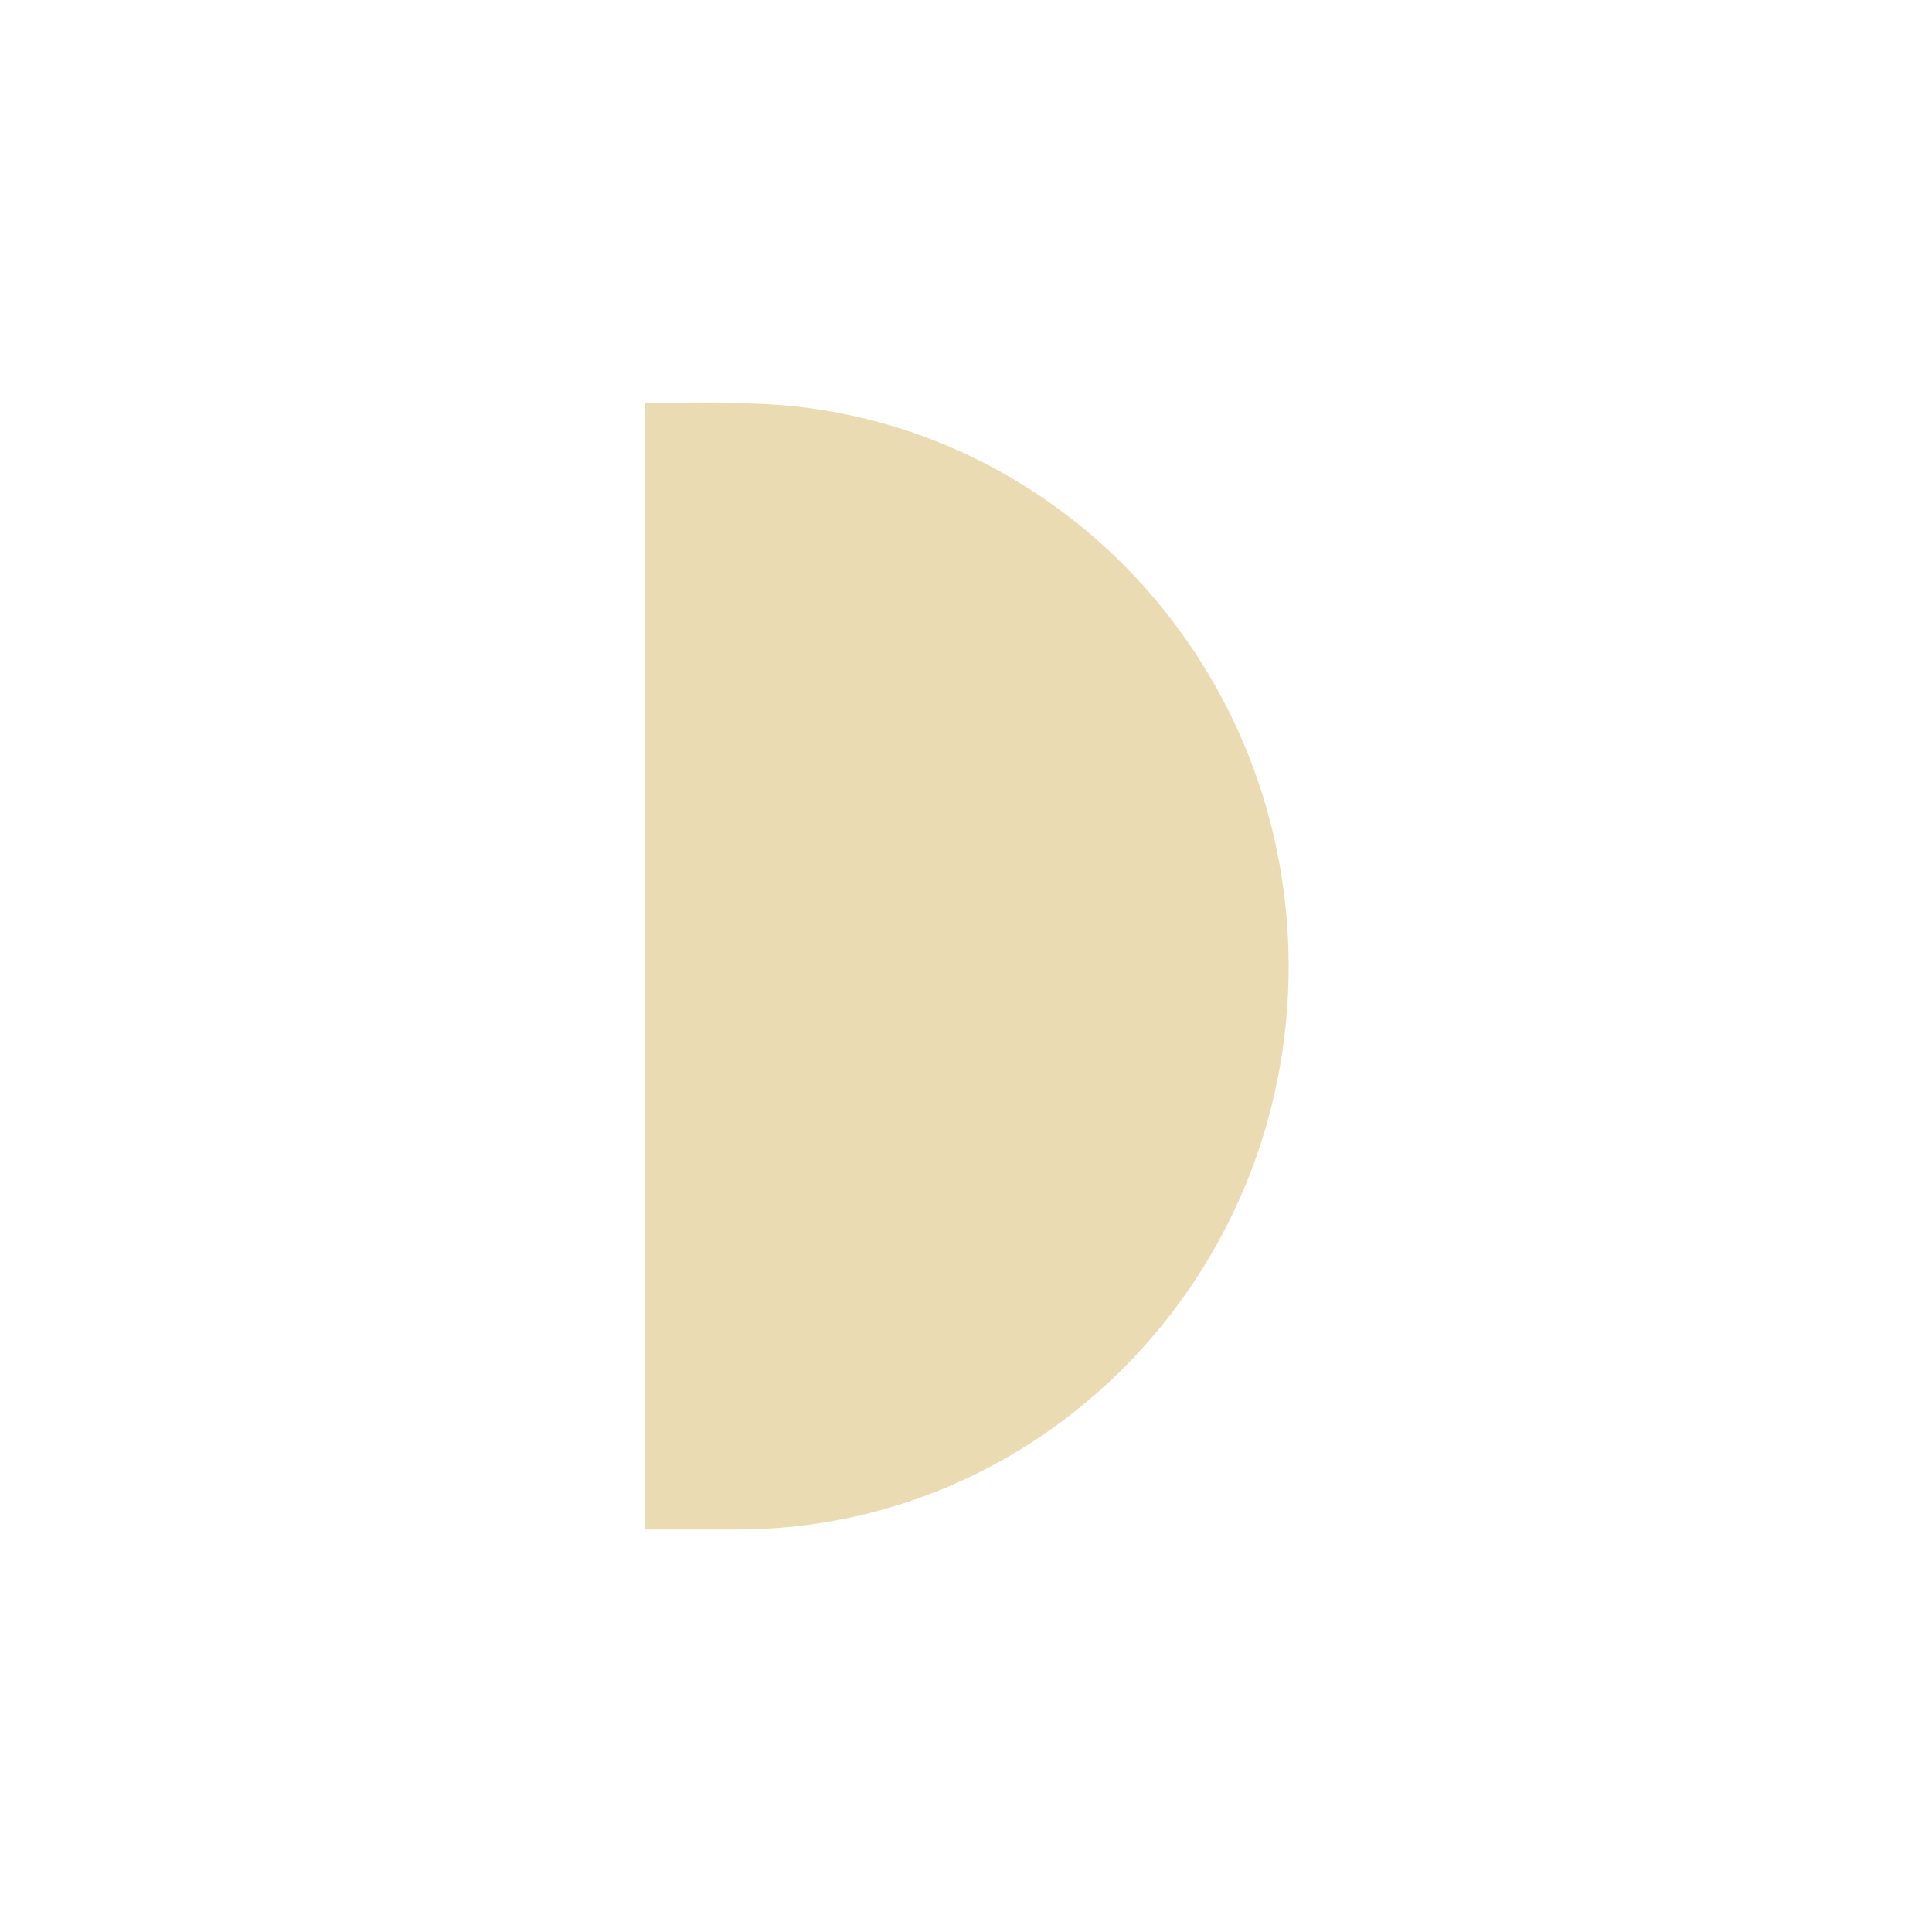
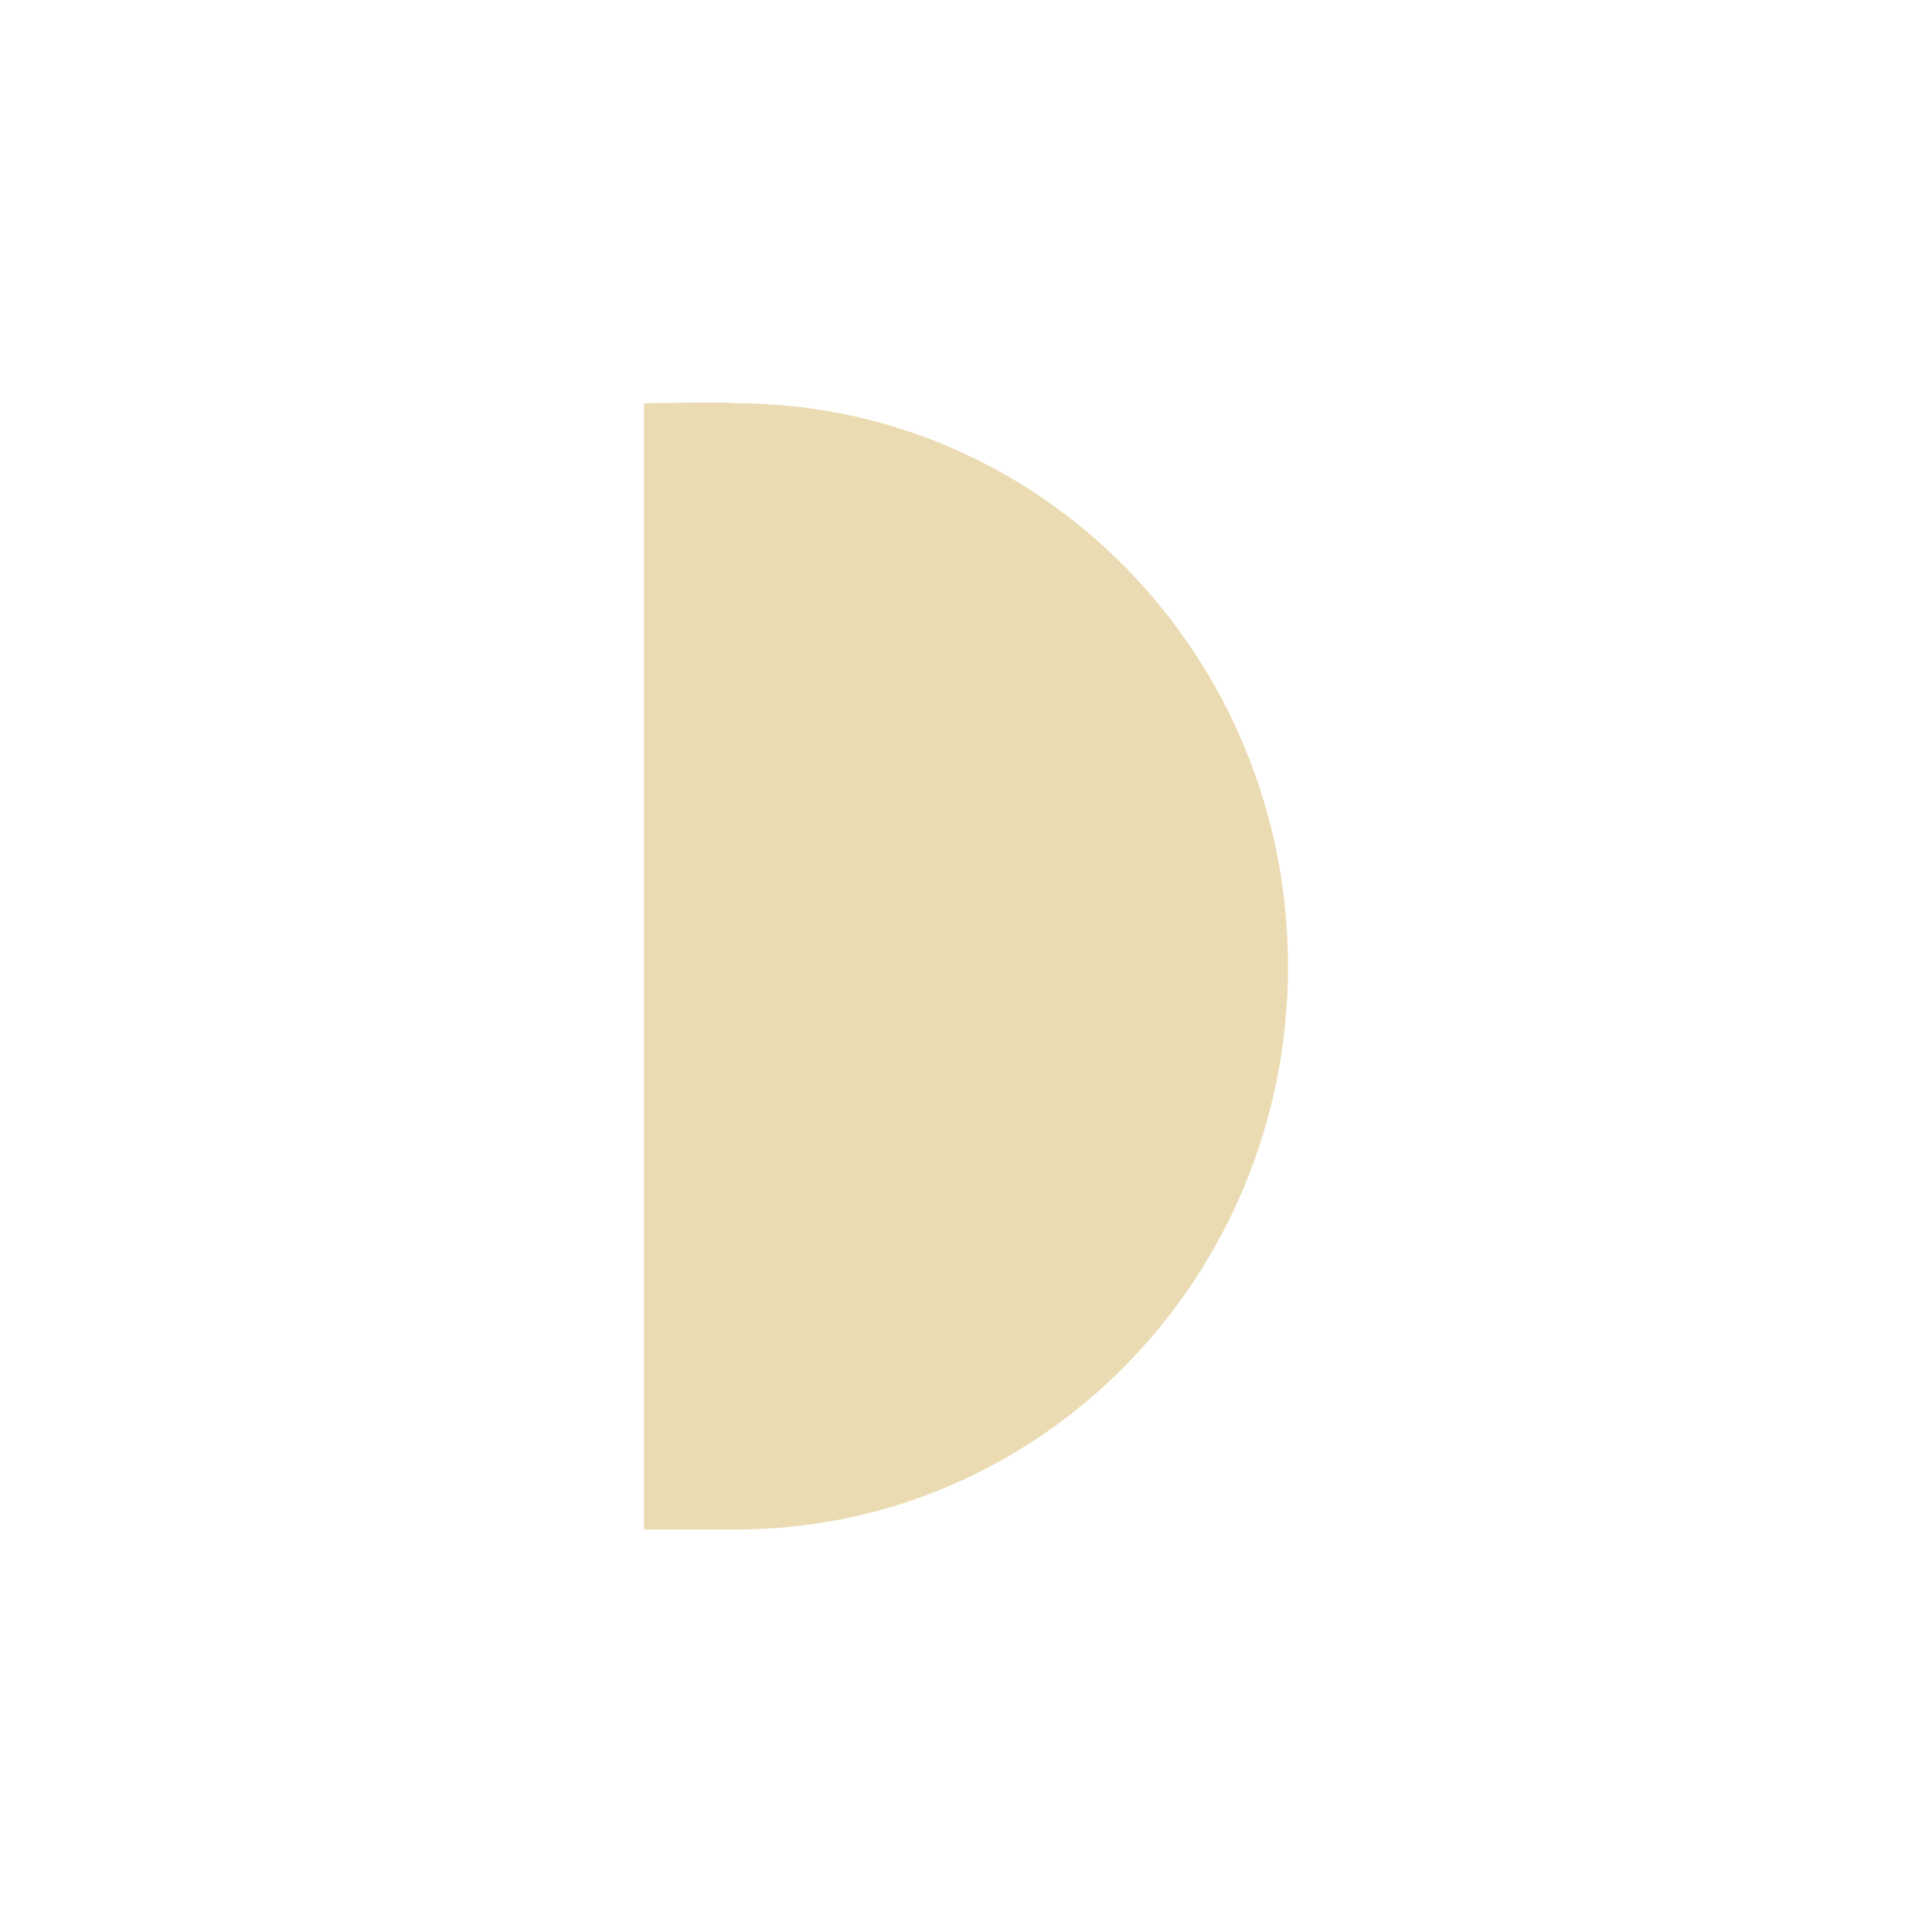
- <svg xmlns="http://www.w3.org/2000/svg" width="24" height="24" viewBox="0 0 24 24">
+ <svg xmlns="http://www.w3.org/2000/svg" width="24" height="24" version="1.1" viewBox="0 0 24 24">
  <defs>
-     <style id="current-color-scheme" type="text/css">
-    .ColorScheme-Text { color:#ebdbb2; } .ColorScheme-Highlight { color:#458588; }
-   </style>
+     <style type="text/css">.ColorScheme-Text { color:#ebdbb2; } .ColorScheme-Highlight { color:#458588; }</style>
  </defs>
-   <path style="fill:currentColor" class="ColorScheme-Text" d="M 4.008 1.01 L 4.008 2.176 L 4.008 2.299 L 4.008 13.717 L 4.008 13.834 L 4.008 15 L 5.15 15 C 8.937 15 12.008 11.869 12.008 8.006 C 12.008 4.143 8.937 1.01 5.15 1.01 C 5.071 0.988 4.008 1.01 4.008 1.01 z" transform="translate(4 4)" />
+   <path class="ColorScheme-Text" d="m8 5.01v13.99h1.143c3.787 0 6.857-3.131 6.857-6.994 0-3.863-3.07-6.996-6.857-6.996-0.079-0.022-1.143 0-1.143 0z" fill="currentColor" />
</svg>
